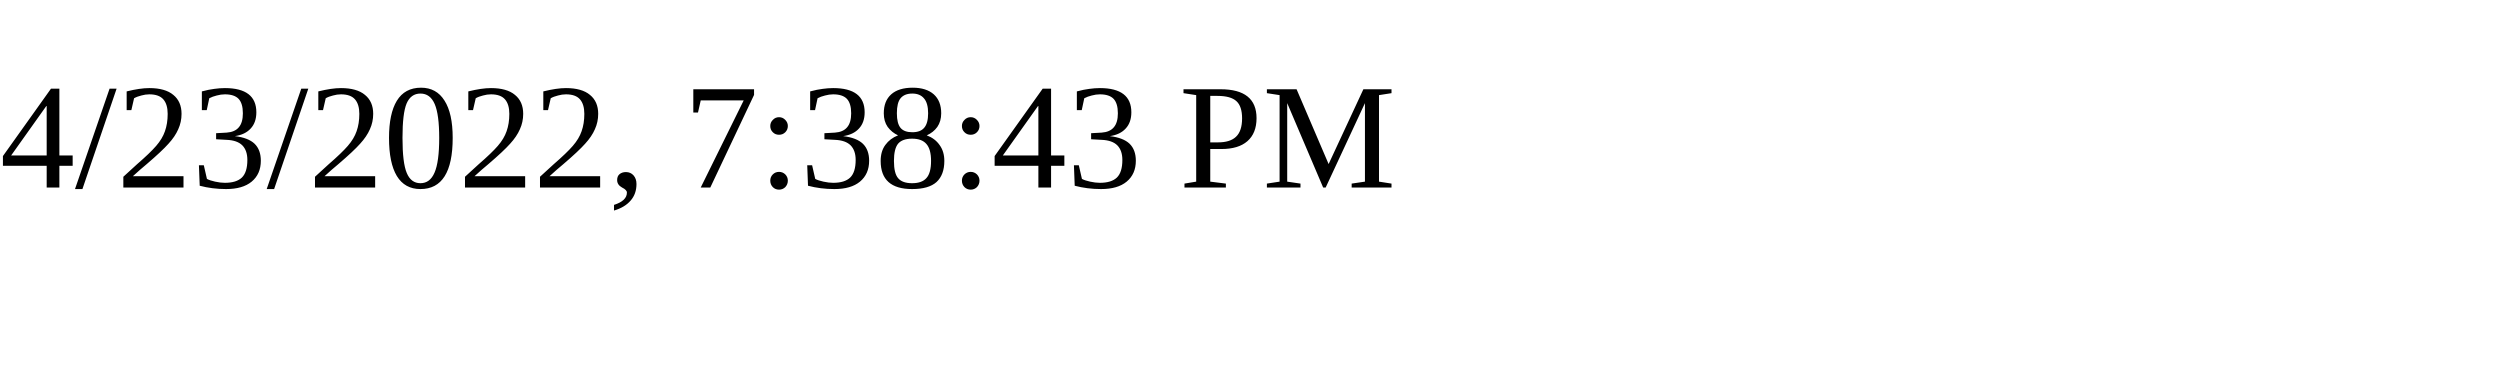
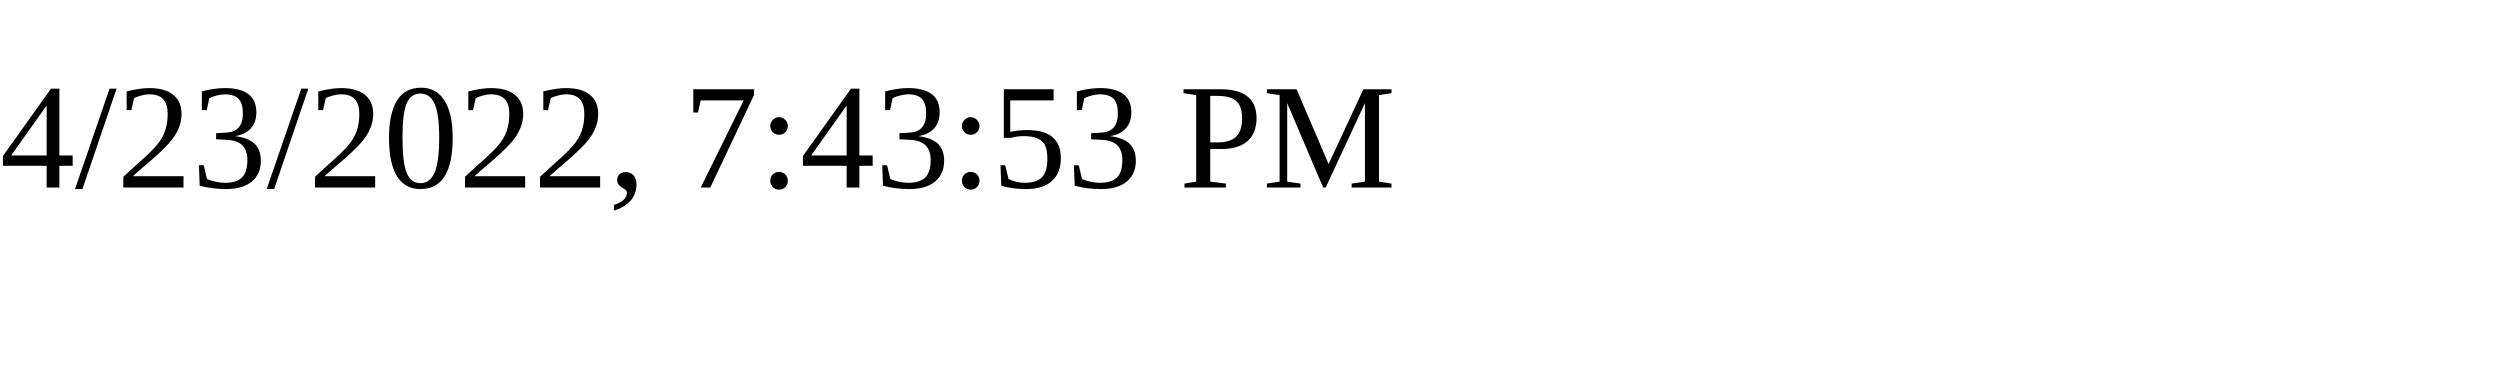
<svg xmlns="http://www.w3.org/2000/svg" height="30" width="200">
-   <text x="0" y="15">4/23/2022, 7:38:43 PM</text>
+   <text x="0" y="15">4/23/2022, 7:43:53 PM</text>
</svg>
